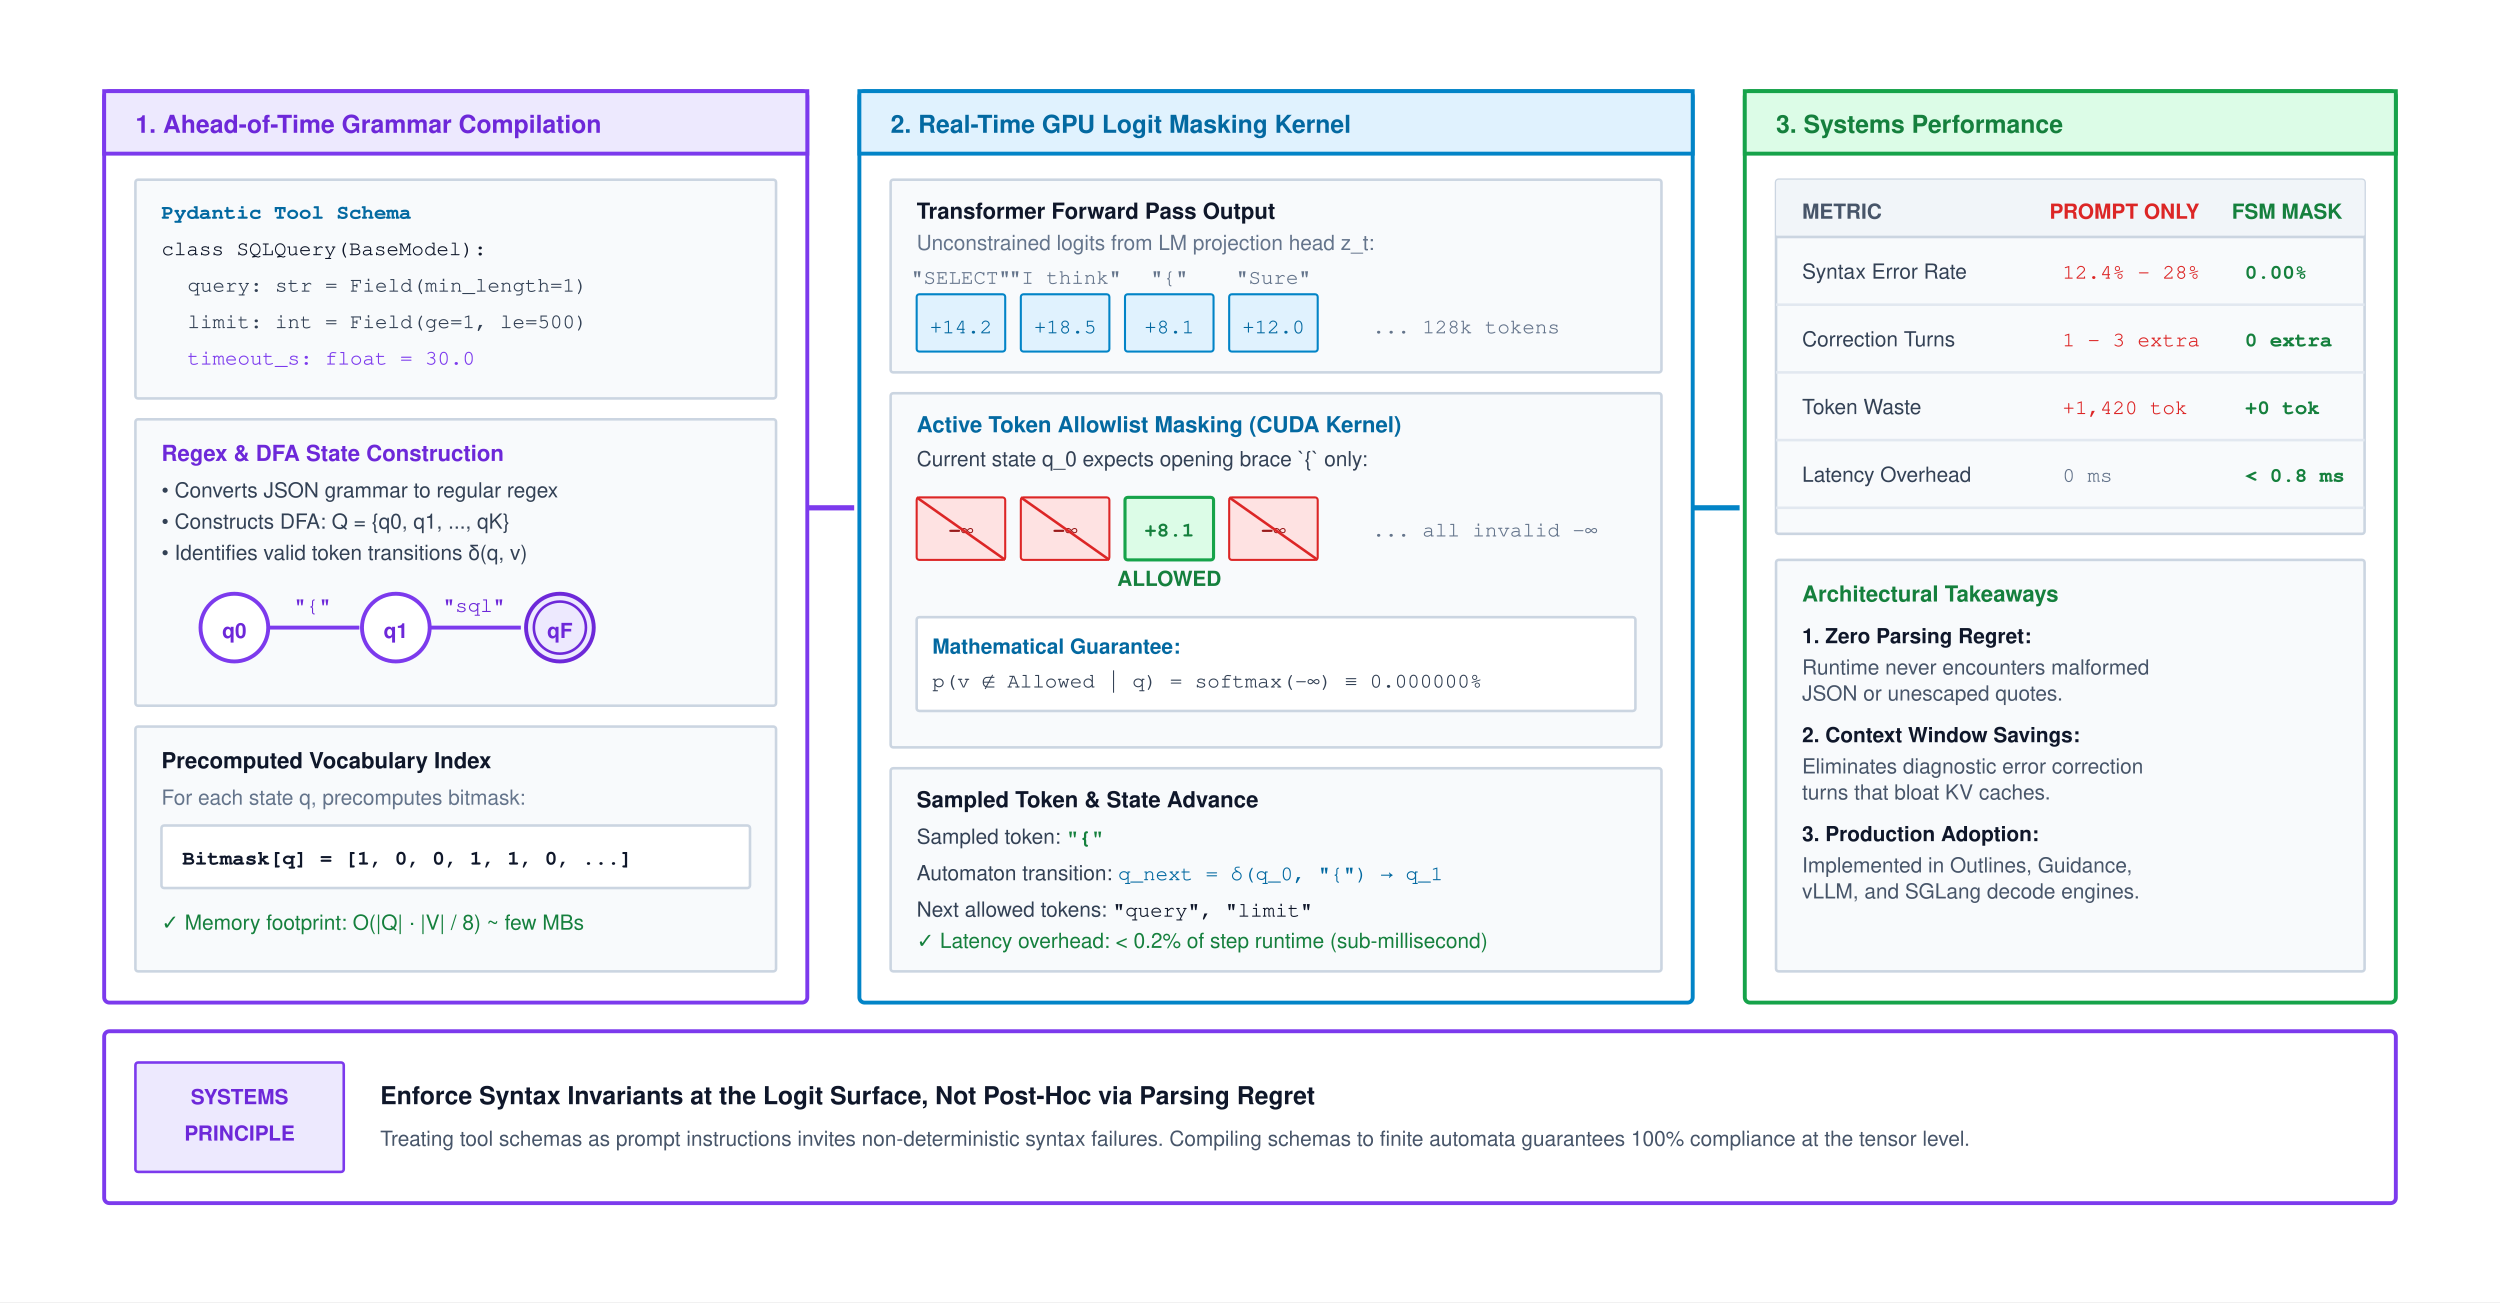
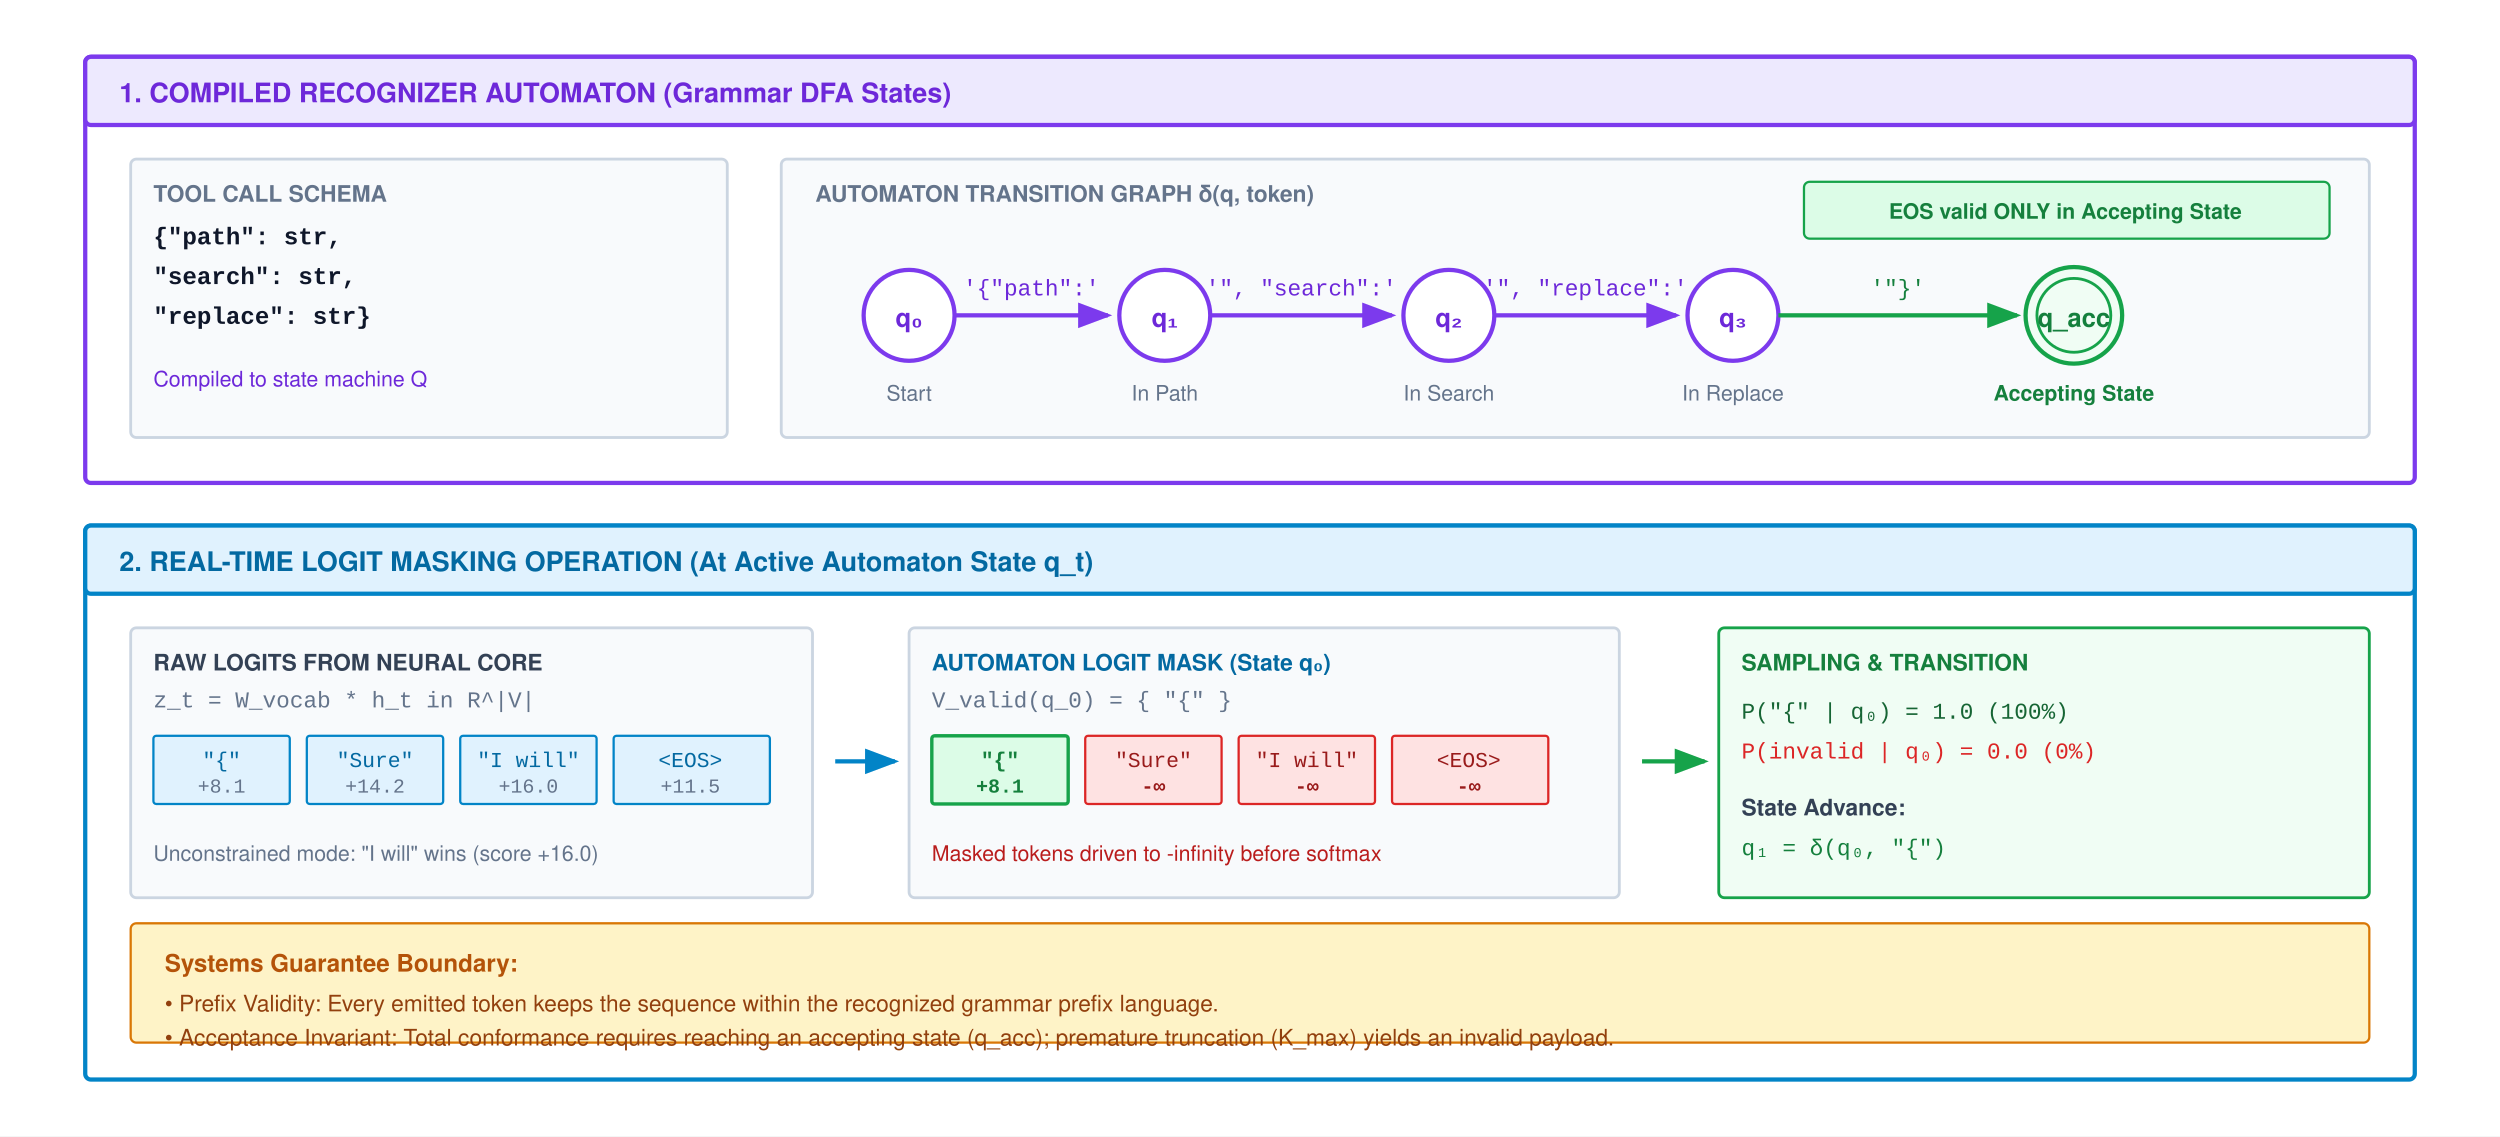
- <svg xmlns="http://www.w3.org/2000/svg" viewBox="0 0 960 500" width="100%" height="100%" font-family="Helvetica Neue, Helvetica, Arial, sans-serif">
+ <svg xmlns="http://www.w3.org/2000/svg" viewBox="0 0 880 400" width="100%" height="100%" font-family="Helvetica Neue, Helvetica, Arial, sans-serif">
  <defs>
-     <marker id="arrow-purple" viewBox="0 0 960 500" refX="6" refY="5" markerWidth="6" markerHeight="6" orient="auto-start-reverse">
-       <path d="M 0 1 L 8 5 L 0 9 z" fill="#7c3aed" />
+     <marker id="arr-purple" markerWidth="8" markerHeight="6" refX="7" refY="3" orient="auto">
+       <path d="M0,0 L8,3 L0,6 Z" fill="#7c3aed" />
    </marker>
-     <marker id="arrow-blue" viewBox="0 0 960 500" refX="6" refY="5" markerWidth="6" markerHeight="6" orient="auto-start-reverse">
-       <path d="M 0 1 L 8 5 L 0 9 z" fill="#0284c7" />
+     <marker id="arr-blue" markerWidth="8" markerHeight="6" refX="7" refY="3" orient="auto">
+       <path d="M0,0 L8,3 L0,6 Z" fill="#0284c7" />
+     </marker>
+     <marker id="arr-green" markerWidth="8" markerHeight="6" refX="7" refY="3" orient="auto">
+       <path d="M0,0 L8,3 L0,6 Z" fill="#16a34a" />
    </marker>
  </defs>
-   <rect width="960" height="500" fill="#ffffff" />
-   <g transform="translate(0, -40)">
-     <g transform="translate(40, 75)">
-       <rect width="270" height="350" rx="2" fill="#ffffff" stroke="#7c3aed" stroke-width="1.5" />
-       <rect width="270" height="24" fill="#ede9fe" stroke="#7c3aed" stroke-width="1.5" />
-       <text x="12" y="16" font-size="9.5" font-weight="700" fill="#6d28d9">1. Ahead-of-Time Grammar Compilation</text>
-       <g transform="translate(12, 34)">
-         <rect width="246" height="84" rx="1" fill="#f8fafc" stroke="#cbd5e1" stroke-width="1" />
-         <text x="10" y="15" font-family="Courier, monospace" font-size="8" font-weight="700" fill="#0369a1">Pydantic Tool Schema</text>
-         <text x="10" y="29" font-family="Courier, monospace" font-size="8.0" fill="#0f172a">class SQLQuery(BaseModel):</text>
-         <text x="20" y="43" font-family="Courier, monospace" font-size="8.0" fill="#334155">query: str = Field(min_length=1)</text>
-         <text x="20" y="57" font-family="Courier, monospace" font-size="8.0" fill="#334155">limit: int = Field(ge=1, le=500)</text>
-         <text x="20" y="71" font-family="Courier, monospace" font-size="8.0" fill="#7c3aed">timeout_s: float = 30.0</text>
+   <rect width="880" height="400" fill="#ffffff" />
+   <g transform="translate(30, 20)">
+     <rect width="820" height="150" rx="2" fill="#ffffff" stroke="#7c3aed" stroke-width="1.5" />
+     <rect width="820" height="24" rx="2" fill="#ede9fe" stroke="#7c3aed" stroke-width="1.5" />
+     <text x="12" y="16" font-size="9.5" font-weight="700" fill="#6d28d9">1. COMPILED RECOGNIZER AUTOMATON (Grammar DFA States)</text>
+     <g transform="translate(16, 36)">
+       <rect width="210" height="98" rx="2" fill="#f8fafc" stroke="#cbd5e1" stroke-width="1" />
+       <text x="8" y="15" font-size="8" font-weight="700" fill="#64748b">TOOL CALL SCHEMA</text>
+       <text x="8" y="30" font-family="Courier New, monospace" font-size="8.5" font-weight="700" fill="#0f172a">{"path": str,</text>
+       <text x="8" y="44" font-family="Courier New, monospace" font-size="8.5" font-weight="700" fill="#0f172a"> "search": str,</text>
+       <text x="8" y="58" font-family="Courier New, monospace" font-size="8.5" font-weight="700" fill="#0f172a"> "replace": str}</text>
+       <text x="8" y="80" font-size="7.5" fill="#6d28d9">Compiled to state machine Q</text>
+     </g>
+     <g transform="translate(245, 36)">
+       <rect width="559" height="98" rx="2" fill="#f8fafc" stroke="#cbd5e1" stroke-width="1" />
+       <text x="12" y="15" font-size="8" font-weight="700" fill="#64748b">AUTOMATON TRANSITION GRAPH δ(q, token)</text>
+       <circle cx="45" cy="55" r="16" fill="#ffffff" stroke="#7c3aed" stroke-width="1.5" />
+       <text x="45" y="59" font-size="9" font-weight="700" fill="#6d28d9" text-anchor="middle">q₀</text>
+       <text x="45" y="85" font-size="7.5" fill="#64748b" text-anchor="middle">Start</text>
+       <line x1="61" y1="55" x2="115" y2="55" stroke="#7c3aed" stroke-width="1.5" marker-end="url(#arr-purple)" />
+       <text x="88" y="48" font-family="Courier New, monospace" font-size="8" fill="#6d28d9" text-anchor="middle">'{"path":'</text>
+       <circle cx="135" cy="55" r="16" fill="#ffffff" stroke="#7c3aed" stroke-width="1.5" />
+       <text x="135" y="59" font-size="9" font-weight="700" fill="#6d28d9" text-anchor="middle">q₁</text>
+       <text x="135" y="85" font-size="7.5" fill="#64748b" text-anchor="middle">In Path</text>
+       <line x1="151" y1="55" x2="215" y2="55" stroke="#7c3aed" stroke-width="1.5" marker-end="url(#arr-purple)" />
+       <text x="183" y="48" font-family="Courier New, monospace" font-size="8" fill="#6d28d9" text-anchor="middle">'", "search":'</text>
+       <circle cx="235" cy="55" r="16" fill="#ffffff" stroke="#7c3aed" stroke-width="1.5" />
+       <text x="235" y="59" font-size="9" font-weight="700" fill="#6d28d9" text-anchor="middle">q₂</text>
+       <text x="235" y="85" font-size="7.5" fill="#64748b" text-anchor="middle">In Search</text>
+       <line x1="251" y1="55" x2="315" y2="55" stroke="#7c3aed" stroke-width="1.5" marker-end="url(#arr-purple)" />
+       <text x="283" y="48" font-family="Courier New, monospace" font-size="8" fill="#6d28d9" text-anchor="middle">'", "replace":'</text>
+       <circle cx="335" cy="55" r="16" fill="#ffffff" stroke="#7c3aed" stroke-width="1.5" />
+       <text x="335" y="59" font-size="9" font-weight="700" fill="#6d28d9" text-anchor="middle">q₃</text>
+       <text x="335" y="85" font-size="7.5" fill="#64748b" text-anchor="middle">In Replace</text>
+       <line x1="351" y1="55" x2="435" y2="55" stroke="#16a34a" stroke-width="1.5" marker-end="url(#arr-green)" />
+       <text x="393" y="48" font-family="Courier New, monospace" font-size="8" fill="#15803d" text-anchor="middle">'"}'</text>
+       <circle cx="455" cy="55" r="17" fill="#f0fdf4" stroke="#16a34a" stroke-width="1.5" />
+       <circle cx="455" cy="55" r="13" fill="none" stroke="#16a34a" stroke-width="1" />
+       <text x="455" y="59" font-size="9" font-weight="700" fill="#15803d" text-anchor="middle">q_acc</text>
+       <text x="455" y="85" font-size="7.5" font-weight="700" fill="#15803d" text-anchor="middle">Accepting State</text>
+       <rect x="360" y="8" width="185" height="20" rx="2" fill="#dcfce7" stroke="#16a34a" stroke-width="0.8" />
+       <text x="452" y="21" font-size="7.5" font-weight="600" fill="#15803d" text-anchor="middle">EOS valid ONLY in Accepting State</text>
+     </g>
+   </g>
+   <g transform="translate(30, 185)">
+     <rect width="820" height="195" rx="2" fill="#ffffff" stroke="#0284c7" stroke-width="1.5" />
+     <rect width="820" height="24" rx="2" fill="#e0f2fe" stroke="#0284c7" stroke-width="1.5" />
+     <text x="12" y="16" font-size="9.5" font-weight="700" fill="#0369a1">2. REAL-TIME LOGIT MASKING OPERATION (At Active Automaton State q_t)</text>
+     <g transform="translate(16, 36)">
+       <rect width="240" height="95" rx="2" fill="#f8fafc" stroke="#cbd5e1" stroke-width="1" />
+       <text x="8" y="15" font-size="8" font-weight="700" fill="#334155">RAW LOGITS FROM NEURAL CORE</text>
+       <text x="8" y="28" font-family="Courier New, monospace" font-size="8" fill="#64748b">z_t = W_vocab * h_t in R^|V|</text>
+       <g transform="translate(8, 38)">
+         <rect x="0" y="0" width="48" height="24" rx="1" fill="#e0f2fe" stroke="#0284c7" stroke-width="0.8" />
+         <text x="24" y="11" font-family="Courier New, monospace" font-size="7.5" fill="#0369a1" text-anchor="middle">"{"</text>
+         <text x="24" y="20" font-family="Courier New, monospace" font-size="7" fill="#64748b" text-anchor="middle">+8.1</text>
+         <rect x="54" y="0" width="48" height="24" rx="1" fill="#e0f2fe" stroke="#0284c7" stroke-width="0.8" />
+         <text x="78" y="11" font-family="Courier New, monospace" font-size="7.5" fill="#0369a1" text-anchor="middle">"Sure"</text>
+         <text x="78" y="20" font-family="Courier New, monospace" font-size="7" fill="#64748b" text-anchor="middle">+14.2</text>
+         <rect x="108" y="0" width="48" height="24" rx="1" fill="#e0f2fe" stroke="#0284c7" stroke-width="0.8" />
+         <text x="132" y="11" font-family="Courier New, monospace" font-size="7.5" fill="#0369a1" text-anchor="middle">"I will"</text>
+         <text x="132" y="20" font-family="Courier New, monospace" font-size="7" fill="#64748b" text-anchor="middle">+16.0</text>
+         <rect x="162" y="0" width="55" height="24" rx="1" fill="#e0f2fe" stroke="#0284c7" stroke-width="0.8" />
+         <text x="189" y="11" font-family="Courier New, monospace" font-size="7.5" fill="#0369a1" text-anchor="middle">&lt;EOS&gt;</text>
+         <text x="189" y="20" font-family="Courier New, monospace" font-size="7" fill="#64748b" text-anchor="middle">+11.5</text>
      </g>
-       <g transform="translate(12, 126)">
-         <rect width="246" height="110" rx="1" fill="#f8fafc" stroke="#cbd5e1" stroke-width="1" />
-         <text x="10" y="16" font-size="8.5" font-weight="700" fill="#6d28d9">Regex &amp; DFA State Construction</text>
-         <text x="10" y="30" font-size="8.0" fill="#334155">• Converts JSON grammar to regular regex</text>
-         <text x="10" y="42" font-size="8.0" fill="#334155">• Constructs DFA: Q = {q0, q1, ..., qK}</text>
-         <text x="10" y="54" font-size="8.0" fill="#334155">• Identifies valid token transitions δ(q, v)</text>
-         <g transform="translate(18, 62)">
-           <circle cx="20" cy="18" r="13" fill="#ffffff" stroke="#7c3aed" stroke-width="1.5" />
-           <text x="20" y="22" font-size="8" font-weight="700" fill="#6d28d9" text-anchor="middle">q0</text>
-           <line x1="33" y1="18" x2="68" y2="18" stroke="#7c3aed" stroke-width="1.5" marker-end="url(#arrow-purple)" />
-           <text x="50" y="12" font-family="Courier, monospace" font-size="8.0" fill="#6d28d9" text-anchor="middle">"{"</text>
-           <circle cx="82" cy="18" r="13" fill="#ffffff" stroke="#7c3aed" stroke-width="1.5" />
-           <text x="82" y="22" font-size="8" font-weight="700" fill="#6d28d9" text-anchor="middle">q1</text>
-           <line x1="95" y1="18" x2="130" y2="18" stroke="#7c3aed" stroke-width="1.5" marker-end="url(#arrow-purple)" />
-           <text x="112" y="12" font-family="Courier, monospace" font-size="8.0" fill="#6d28d9" text-anchor="middle">"sql"</text>
-           <circle cx="145" cy="18" r="13" fill="#ede9fe" stroke="#6d28d9" stroke-width="1.5" />
-           <circle cx="145" cy="18" r="10" fill="none" stroke="#6d28d9" stroke-width="1" />
-           <text x="145" y="22" font-size="8" font-weight="700" fill="#6d28d9" text-anchor="middle">qF</text>
-         </g>
+       <text x="8" y="82" font-size="7.5" fill="#64748b">Unconstrained mode: "I will" wins (score +16.0)</text>
+     </g>
+     <path d="M 264,83 L 285,83" fill="none" stroke="#0284c7" stroke-width="1.5" marker-end="url(#arr-blue)" />
+     <g transform="translate(290, 36)">
+       <rect width="250" height="95" rx="2" fill="#f8fafc" stroke="#cbd5e1" stroke-width="1" />
+       <text x="8" y="15" font-size="8" font-weight="700" fill="#0369a1">AUTOMATON LOGIT MASK (State q₀)</text>
+       <text x="8" y="28" font-family="Courier New, monospace" font-size="8" fill="#64748b">V_valid(q_0) = { "{" }</text>
+       <g transform="translate(8, 38)">
+         <rect x="0" y="0" width="48" height="24" rx="1" fill="#dcfce7" stroke="#16a34a" stroke-width="1.2" />
+         <text x="24" y="11" font-family="Courier New, monospace" font-size="7.5" font-weight="700" fill="#15803d" text-anchor="middle">"{"</text>
+         <text x="24" y="20" font-family="Courier New, monospace" font-size="7" font-weight="700" fill="#15803d" text-anchor="middle">+8.1</text>
+         <rect x="54" y="0" width="48" height="24" rx="1" fill="#fee2e2" stroke="#dc2626" stroke-width="0.8" />
+         <text x="78" y="11" font-family="Courier New, monospace" font-size="7.5" fill="#991b1b" text-anchor="middle">"Sure"</text>
+         <text x="78" y="20" font-family="Courier New, monospace" font-size="7" font-weight="700" fill="#991b1b" text-anchor="middle">-∞</text>
+         <rect x="108" y="0" width="48" height="24" rx="1" fill="#fee2e2" stroke="#dc2626" stroke-width="0.8" />
+         <text x="132" y="11" font-family="Courier New, monospace" font-size="7.5" fill="#991b1b" text-anchor="middle">"I will"</text>
+         <text x="132" y="20" font-family="Courier New, monospace" font-size="7" font-weight="700" fill="#991b1b" text-anchor="middle">-∞</text>
+         <rect x="162" y="0" width="55" height="24" rx="1" fill="#fee2e2" stroke="#dc2626" stroke-width="0.8" />
+         <text x="189" y="11" font-family="Courier New, monospace" font-size="7.5" fill="#991b1b" text-anchor="middle">&lt;EOS&gt;</text>
+         <text x="189" y="20" font-family="Courier New, monospace" font-size="7" font-weight="700" fill="#991b1b" text-anchor="middle">-∞</text>
      </g>
-       <g transform="translate(12, 244)">
-         <rect width="246" height="94" rx="1" fill="#f8fafc" stroke="#cbd5e1" stroke-width="1" />
-         <text x="10" y="16" font-size="8.5" font-weight="700" fill="#0f172a">Precomputed Vocabulary Index</text>
-         <text x="10" y="30" font-size="8.0" fill="#64748b">For each state q, precomputes bitmask:</text>
-         <rect x="10" y="38" width="226" height="24" rx="1" fill="#ffffff" stroke="#cbd5e1" stroke-width="1" />
-         <text x="18" y="53" font-family="Courier, monospace" font-size="8" font-weight="600" fill="#0f172a">Bitmask[q] = [1, 0, 0, 1, 1, 0, ...]</text>
-         <text x="10" y="78" font-size="8.0" fill="#15803d">✓ Memory footprint: O(|Q| · |V| / 8) ~ few MBs</text>
-       </g>
+       <text x="8" y="82" font-size="7.5" fill="#b91c1c">Masked tokens driven to -infinity before softmax</text>
    </g>
-     <line x1="310" y1="235" x2="328" y2="235" stroke="#7c3aed" stroke-width="2" marker-end="url(#arrow-purple)" />
-     <g transform="translate(330, 75)">
-       <rect width="320" height="350" rx="2" fill="#ffffff" stroke="#0284c7" stroke-width="1.5" />
-       <rect width="320" height="24" fill="#e0f2fe" stroke="#0284c7" stroke-width="1.5" />
-       <text x="12" y="16" font-size="9.5" font-weight="700" fill="#0369a1">2. Real-Time GPU Logit Masking Kernel</text>
-       <g transform="translate(12, 34)">
-         <rect width="296" height="74" rx="1" fill="#f8fafc" stroke="#cbd5e1" stroke-width="1" />
-         <text x="10" y="15" font-size="8.5" font-weight="700" fill="#0f172a">Transformer Forward Pass Output</text>
-         <text x="10" y="27" font-size="8.0" fill="#64748b">Unconstrained logits from LM projection head z_t:</text>
-         <g transform="translate(10, 44)">
-           <text x="17" y="-4" font-family="Courier, monospace" font-size="8.0" fill="#64748b" text-anchor="middle">"SELECT"</text>
-           <rect x="0" y="0" width="34" height="22" rx="1" fill="#e0f2fe" stroke="#0284c7" stroke-width="0.8" />
-           <text x="17" y="15" font-family="Courier, monospace" font-size="8.0" fill="#0369a1" text-anchor="middle">+14.2</text>
-           <text x="57" y="-4" font-family="Courier, monospace" font-size="8.0" fill="#64748b" text-anchor="middle">"I think"</text>
-           <rect x="40" y="0" width="34" height="22" rx="1" fill="#e0f2fe" stroke="#0284c7" stroke-width="0.8" />
-           <text x="57" y="15" font-family="Courier, monospace" font-size="8.0" fill="#0369a1" text-anchor="middle">+18.5</text>
-           <text x="97" y="-4" font-family="Courier, monospace" font-size="8.0" fill="#64748b" text-anchor="middle">"{"</text>
-           <rect x="80" y="0" width="34" height="22" rx="1" fill="#e0f2fe" stroke="#0284c7" stroke-width="0.8" />
-           <text x="97" y="15" font-family="Courier, monospace" font-size="8.0" fill="#0369a1" text-anchor="middle">+8.1</text>
-           <text x="137" y="-4" font-family="Courier, monospace" font-size="8.0" fill="#64748b" text-anchor="middle">"Sure"</text>
-           <rect x="120" y="0" width="34" height="22" rx="1" fill="#e0f2fe" stroke="#0284c7" stroke-width="0.8" />
-           <text x="137" y="15" font-family="Courier, monospace" font-size="8.0" fill="#0369a1" text-anchor="middle">+12.0</text>
-           <text x="175" y="15" font-family="Courier, monospace" font-size="8" fill="#64748b">... 128k tokens</text>
-         </g>
-       </g>
-       <g transform="translate(12, 116)">
-         <rect width="296" height="136" rx="1" fill="#f8fafc" stroke="#cbd5e1" stroke-width="1" />
-         <text x="10" y="15" font-size="8.5" font-weight="700" fill="#0369a1">Active Token Allowlist Masking (CUDA Kernel)</text>
-         <text x="10" y="28" font-size="8.0" fill="#334155">Current state q_0 expects opening brace `{` only:</text>
-         <g transform="translate(10, 40)">
-           <rect x="0" y="0" width="34" height="24" rx="1" fill="#fee2e2" stroke="#dc2626" stroke-width="0.8" />
-           <text x="17" y="15" font-family="Courier, monospace" font-size="8" font-weight="700" fill="#991b1b" text-anchor="middle">-∞</text>
-           <line x1="0" y1="0" x2="34" y2="24" stroke="#dc2626" stroke-width="1" />
-           <rect x="40" y="0" width="34" height="24" rx="1" fill="#fee2e2" stroke="#dc2626" stroke-width="0.8" />
-           <text x="57" y="15" font-family="Courier, monospace" font-size="8" font-weight="700" fill="#991b1b" text-anchor="middle">-∞</text>
-           <line x1="40" y1="0" x2="74" y2="24" stroke="#dc2626" stroke-width="1" />
-           <rect x="80" y="0" width="34" height="24" rx="1" fill="#dcfce7" stroke="#16a34a" stroke-width="1.2" />
-           <text x="97" y="15" font-family="Courier, monospace" font-size="8" font-weight="700" fill="#15803d" text-anchor="middle">+8.1</text>
-           <text x="97" y="34" font-size="8.0" font-weight="700" fill="#15803d" text-anchor="middle">ALLOWED</text>
-           <rect x="120" y="0" width="34" height="24" rx="1" fill="#fee2e2" stroke="#dc2626" stroke-width="0.8" />
-           <text x="137" y="15" font-family="Courier, monospace" font-size="8" font-weight="700" fill="#991b1b" text-anchor="middle">-∞</text>
-           <line x1="120" y1="0" x2="154" y2="24" stroke="#dc2626" stroke-width="1" />
-           <text x="175" y="15" font-family="Courier, monospace" font-size="8" fill="#64748b">... all invalid -∞</text>
-         </g>
-         <rect x="10" y="86" width="276" height="36" rx="1" fill="#ffffff" stroke="#cbd5e1" stroke-width="1" />
-         <text x="16" y="100" font-size="8" font-weight="700" fill="#0369a1">Mathematical Guarantee:</text>
-         <text x="16" y="113" font-family="Courier, monospace" font-size="8.0" fill="#334155">p(v ∉ Allowed | q) = softmax(-∞) ≡ 0.000000%</text>
-       </g>
-       <g transform="translate(12, 260)">
-         <rect width="296" height="78" rx="1" fill="#f8fafc" stroke="#cbd5e1" stroke-width="1" />
-         <text x="10" y="15" font-size="8.5" font-weight="700" fill="#0f172a">Sampled Token &amp; State Advance</text>
-         <text x="10" y="29" font-size="8.0" fill="#334155">Sampled token: <tspan font-family="Courier, monospace" font-weight="700" fill="#15803d">"{"</tspan>
-         </text>
-         <text x="10" y="43" font-size="8.0" fill="#334155">Automaton transition: <tspan font-family="Courier, monospace" fill="#0369a1">q_next = δ(q_0, "{") → q_1</tspan>
-         </text>
-         <text x="10" y="57" font-size="8.0" fill="#334155">Next allowed tokens: <tspan font-family="Courier, monospace" fill="#0f172a">"query", "limit"</tspan>
-         </text>
-         <text x="10" y="69" font-size="8.0" fill="#15803d">✓ Latency overhead: &lt; 0.2% of step runtime (sub-millisecond)</text>
-       </g>
+     <path d="M 548,83 L 570,83" fill="none" stroke="#16a34a" stroke-width="1.5" marker-end="url(#arr-green)" />
+     <g transform="translate(575, 36)">
+       <rect width="229" height="95" rx="2" fill="#f0fdf4" stroke="#16a34a" stroke-width="1" />
+       <text x="8" y="15" font-size="8" font-weight="700" fill="#15803d">SAMPLING &amp; TRANSITION</text>
+       <text x="8" y="32" font-family="Courier New, monospace" font-size="8" fill="#166534">P("{" | q₀) = 1.0 (100%)</text>
+       <text x="8" y="46" font-family="Courier New, monospace" font-size="8" fill="#dc2626">P(invalid | q₀) = 0.0 (0%)</text>
+       <text x="8" y="66" font-size="8" font-weight="700" fill="#334155">State Advance:</text>
+       <text x="8" y="80" font-family="Courier New, monospace" font-size="8" fill="#15803d">q₁ = δ(q₀, "{")</text>
    </g>
-     <line x1="650" y1="235" x2="668" y2="235" stroke="#0284c7" stroke-width="2" marker-end="url(#arrow-blue)" />
-     <g transform="translate(670, 75)">
-       <rect width="250" height="350" rx="2" fill="#ffffff" stroke="#16a34a" stroke-width="1.5" />
-       <rect width="250" height="24" fill="#dcfce7" stroke="#16a34a" stroke-width="1.5" />
-       <text x="12" y="16" font-size="9.5" font-weight="700" fill="#15803d">3. Systems Performance</text>
-       <g transform="translate(12, 34)">
-         <rect width="226" height="136" rx="1" fill="#f8fafc" stroke="#cbd5e1" stroke-width="1" />
-         <rect width="226" height="22" rx="1" fill="#f1f5f9" />
-         <text x="10" y="15" font-size="8.0" font-weight="700" fill="#475569">METRIC</text>
-         <text x="105" y="15" font-size="8.0" font-weight="700" fill="#dc2626">PROMPT ONLY</text>
-         <text x="175" y="15" font-size="8.0" font-weight="700" fill="#15803d">FSM MASK</text>
-         <line x1="0" y1="22" x2="226" y2="22" stroke="#cbd5e1" stroke-width="1" />
-         <text x="10" y="38" font-size="8.0" fill="#334155">Syntax Error Rate</text>
-         <text x="110" y="38" font-family="Courier, monospace" font-size="8.0" fill="#dc2626">12.4% - 28%</text>
-         <text x="180" y="38" font-family="Courier, monospace" font-size="8.0" font-weight="700" fill="#15803d">0.00%</text>
-         <line x1="0" y1="48" x2="226" y2="48" stroke="#e2e8f0" stroke-width="1" />
-         <text x="10" y="64" font-size="8.0" fill="#334155">Correction Turns</text>
-         <text x="110" y="64" font-family="Courier, monospace" font-size="8.0" fill="#dc2626">1 - 3 extra</text>
-         <text x="180" y="64" font-family="Courier, monospace" font-size="8.0" font-weight="700" fill="#15803d">0 extra</text>
-         <line x1="0" y1="74" x2="226" y2="74" stroke="#e2e8f0" stroke-width="1" />
-         <text x="10" y="90" font-size="8.0" fill="#334155">Token Waste</text>
-         <text x="110" y="90" font-family="Courier, monospace" font-size="8.0" fill="#dc2626">+1,420 tok</text>
-         <text x="180" y="90" font-family="Courier, monospace" font-size="8.0" font-weight="700" fill="#15803d">+0 tok</text>
-         <line x1="0" y1="100" x2="226" y2="100" stroke="#e2e8f0" stroke-width="1" />
-         <text x="10" y="116" font-size="8.0" fill="#334155">Latency Overhead</text>
-         <text x="110" y="116" font-family="Courier, monospace" font-size="8.0" fill="#64748b">0 ms</text>
-         <text x="180" y="116" font-family="Courier, monospace" font-size="8.0" font-weight="700" fill="#15803d">&lt; 0.8 ms</text>
-         <line x1="0" y1="126" x2="226" y2="126" stroke="#e2e8f0" stroke-width="1" />
-       </g>
-       <g transform="translate(12, 180)">
-         <rect width="226" height="158" rx="1" fill="#f8fafc" stroke="#cbd5e1" stroke-width="1" />
-         <text x="10" y="16" font-size="8.5" font-weight="700" fill="#15803d">Architectural Takeaways</text>
-         <text x="10" y="32" font-size="8.0" font-weight="700" fill="#0f172a">1. Zero Parsing Regret:</text>
-         <text x="10" y="44" font-size="8.0" fill="#475569">Runtime never encounters malformed</text>
-         <text x="10" y="54" font-size="8.0" fill="#475569">JSON or unescaped quotes.</text>
-         <text x="10" y="70" font-size="8.0" font-weight="700" fill="#0f172a">2. Context Window Savings:</text>
-         <text x="10" y="82" font-size="8.0" fill="#475569">Eliminates diagnostic error correction</text>
-         <text x="10" y="92" font-size="8.0" fill="#475569">turns that bloat KV caches.</text>
-         <text x="10" y="108" font-size="8.0" font-weight="700" fill="#0f172a">3. Production Adoption:</text>
-         <text x="10" y="120" font-size="8.0" fill="#475569">Implemented in Outlines, Guidance,</text>
-         <text x="10" y="130" font-size="8.0" fill="#475569">vLLM, and SGLang decode engines.</text>
-       </g>
-     </g>
-     <g transform="translate(40, 436)">
-       <rect width="880" height="66" rx="2" fill="#ffffff" stroke="#7c3aed" stroke-width="1.5" />
-       <rect x="12" y="12" width="80" height="42" rx="1" fill="#ede9fe" stroke="#7c3aed" stroke-width="1" />
-       <text x="52" y="28" font-size="8.0" font-weight="700" fill="#6d28d9" text-anchor="middle">SYSTEMS</text>
-       <text x="52" y="42" font-size="8.0" font-weight="700" fill="#6d28d9" text-anchor="middle">PRINCIPLE</text>
-       <text x="106" y="28" font-size="9.5" font-weight="700" fill="#0f172a">Enforce Syntax Invariants at the Logit Surface, Not Post-Hoc via Parsing Regret</text>
-       <text x="106" y="44" font-size="8" fill="#475569">Treating tool schemas as prompt instructions invites non-deterministic syntax failures. Compiling schemas to finite automata guarantees 100% compliance at the tensor level.</text>
+     <g transform="translate(16, 140)">
+       <rect width="788" height="42" rx="2" fill="#fef3c7" stroke="#d97706" stroke-width="0.8" />
+       <text x="12" y="17" font-size="8.5" font-weight="700" fill="#b45309">Systems Guarantee Boundary:</text>
+       <text x="12" y="31" font-size="8" fill="#92400e">• Prefix Validity: Every emitted token keeps the sequence within the recognized grammar prefix language.</text>
+       <text x="12" y="43" font-size="8" fill="#92400e">• Acceptance Invariant: Total conformance requires reaching an accepting state (q_acc); premature truncation (K_max) yields an invalid payload.</text>
    </g>
  </g>
</svg>
